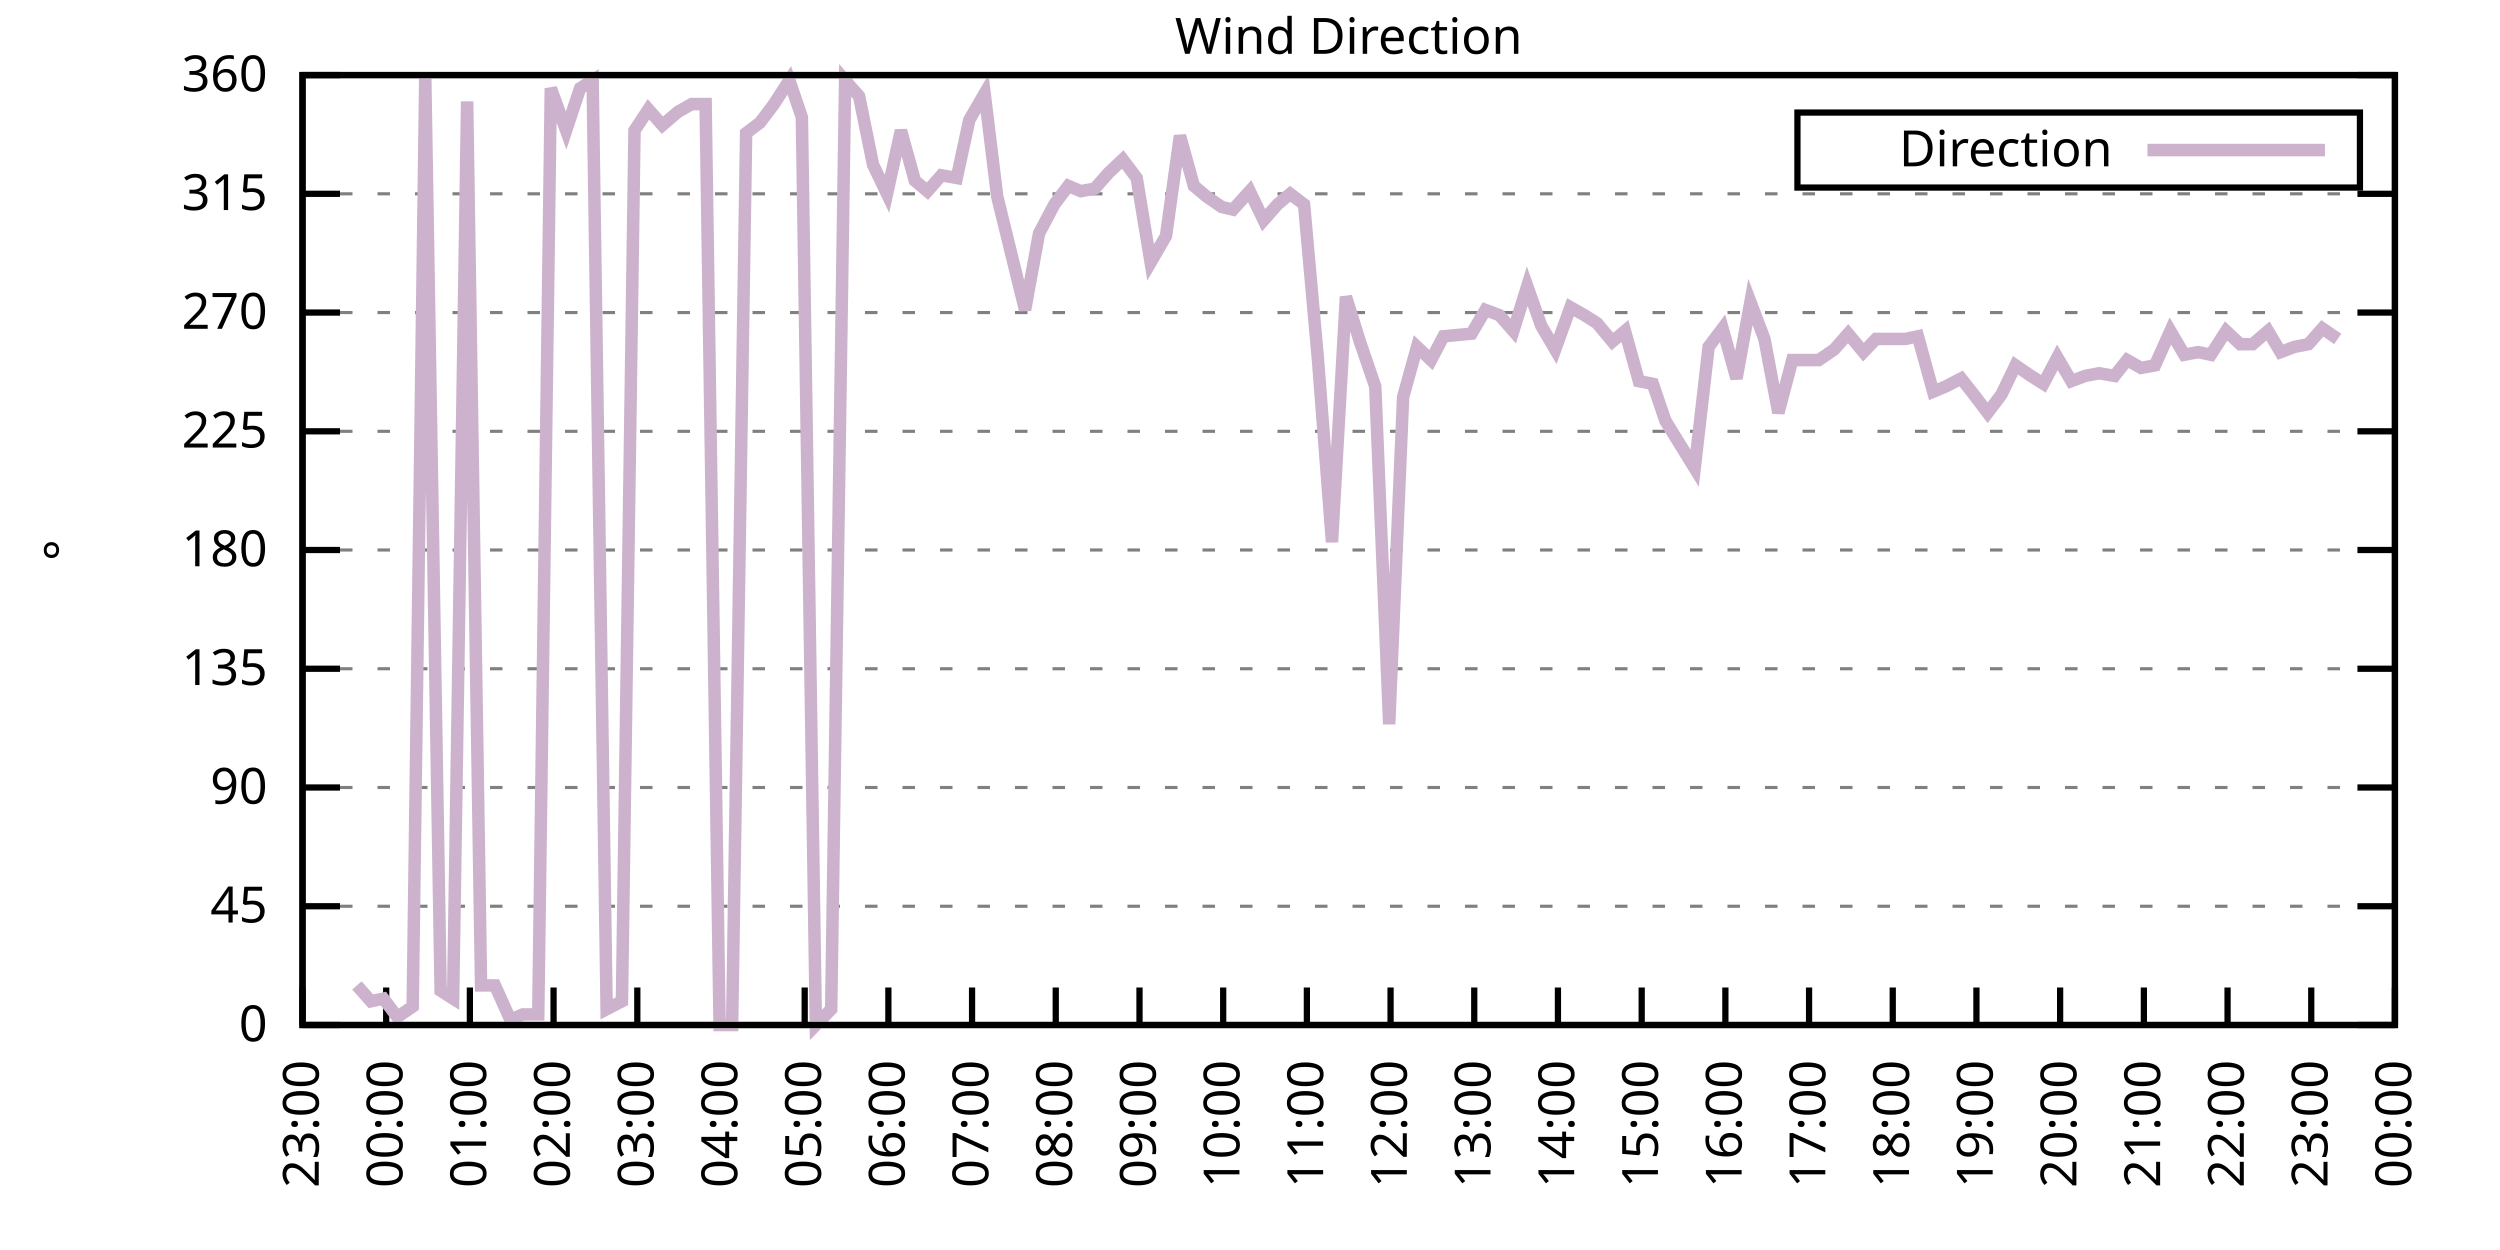
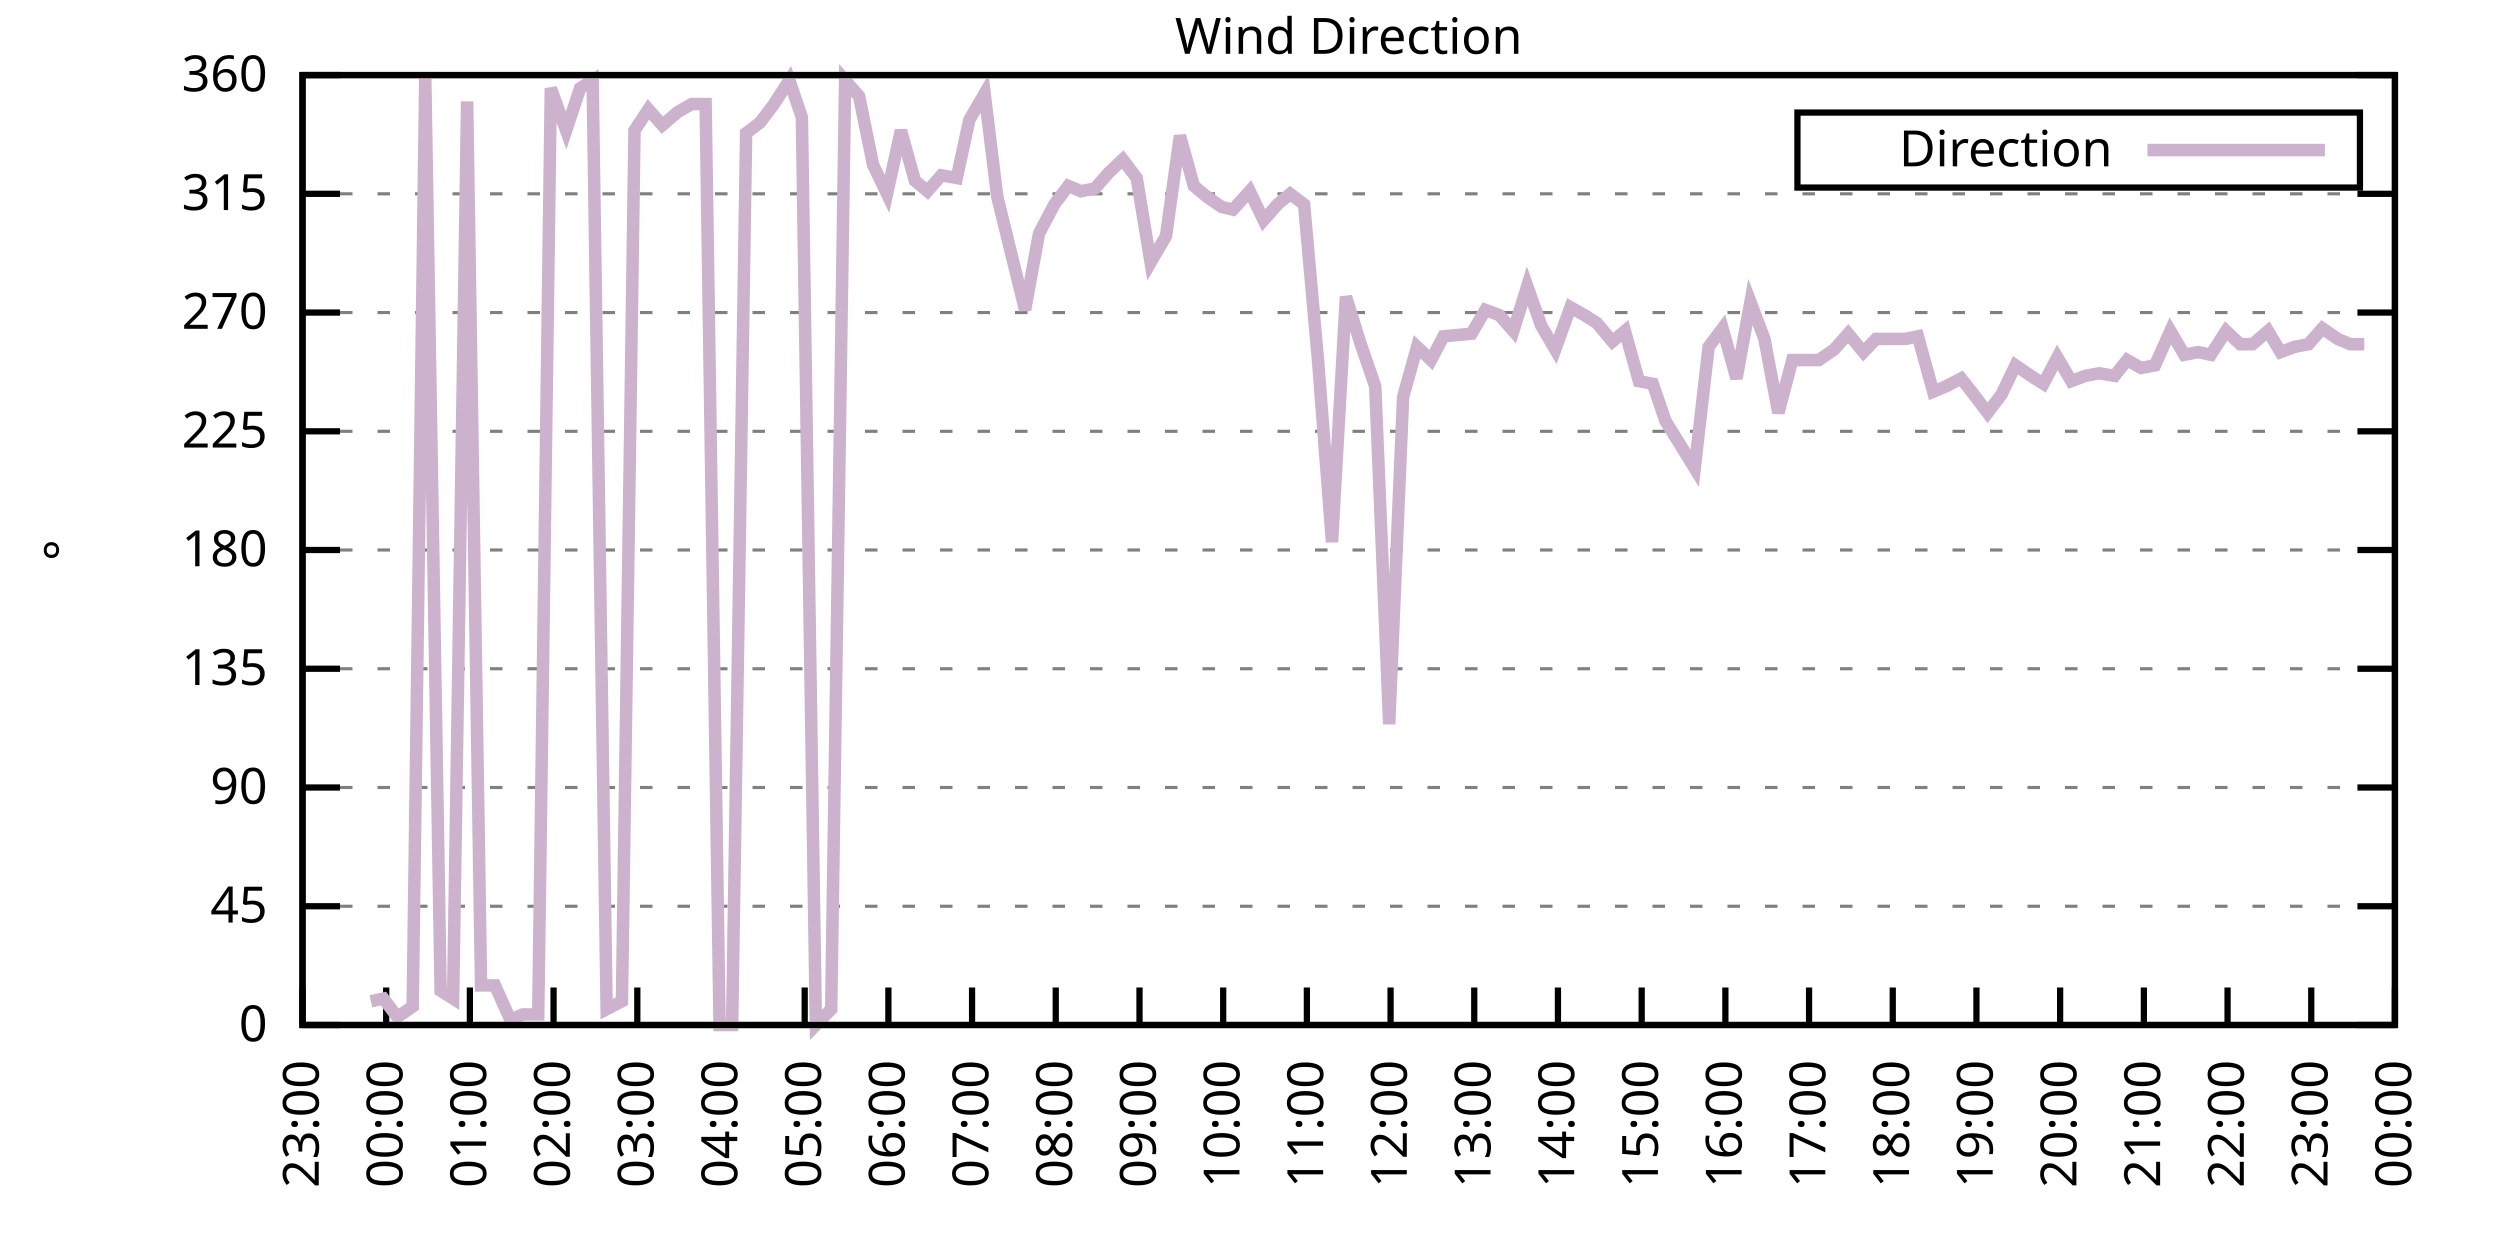
<svg xmlns="http://www.w3.org/2000/svg" xmlns:xlink="http://www.w3.org/1999/xlink" width="400" height="200" viewBox="0 0 400 200">
  <g id="gnuplot_canvas">
    <rect x="0" y="0" width="400" height="200" fill="none" />
    <defs>
      <circle id="gpDot" r="0.5" stroke-width="0.5" stroke="currentColor" />
      <path id="gpPt0" stroke-width="0.333" stroke="currentColor" d="M-1,0 h2 M0,-1 v2" />
      <path id="gpPt1" stroke-width="0.333" stroke="currentColor" d="M-1,-1 L1,1 M1,-1 L-1,1" />
      <path id="gpPt2" stroke-width="0.333" stroke="currentColor" d="M-1,0 L1,0 M0,-1 L0,1 M-1,-1 L1,1 M-1,1 L1,-1" />
      <rect id="gpPt3" stroke-width="0.333" stroke="currentColor" x="-1" y="-1" width="2" height="2" />
      <rect id="gpPt4" stroke-width="0.333" stroke="currentColor" fill="currentColor" x="-1" y="-1" width="2" height="2" />
      <circle id="gpPt5" stroke-width="0.333" stroke="currentColor" cx="0" cy="0" r="1" />
      <use xlink:href="#gpPt5" id="gpPt6" fill="currentColor" stroke="none" />
      <path id="gpPt7" stroke-width="0.333" stroke="currentColor" d="M0,-1.33 L-1.33,0.67 L1.33,0.67 z" />
      <use xlink:href="#gpPt7" id="gpPt8" fill="currentColor" stroke="none" />
      <use xlink:href="#gpPt7" id="gpPt9" stroke="currentColor" transform="rotate(180)" />
      <use xlink:href="#gpPt9" id="gpPt10" fill="currentColor" stroke="none" />
      <use xlink:href="#gpPt3" id="gpPt11" stroke="currentColor" transform="rotate(45)" />
      <use xlink:href="#gpPt11" id="gpPt12" fill="currentColor" stroke="none" />
      <path id="gpPt13" stroke-width="0.333" stroke="currentColor" d="M0,1.330 L1.265,0.411 L0.782,-1.067 L-0.782,-1.076 L-1.265,0.411 z" />
      <use xlink:href="#gpPt13" id="gpPt14" fill="currentColor" stroke="none" />
      <filter id="textbox" filterUnits="objectBoundingBox" x="0" y="0" height="1" width="1">
        <feFlood flood-color="white" flood-opacity="1" result="bgnd" />
        <feComposite in="SourceGraphic" in2="bgnd" operator="atop" />
      </filter>
      <filter id="greybox" filterUnits="objectBoundingBox" x="0" y="0" height="1" width="1">
        <feFlood flood-color="lightgrey" flood-opacity="1" result="grey" />
        <feComposite in="SourceGraphic" in2="grey" operator="atop" />
      </filter>
    </defs>
    <g fill="none" color="white" stroke="currentColor" stroke-width="1.00" stroke-linecap="butt" stroke-linejoin="miter">
</g>
    <g fill="none" color="black" stroke="currentColor" stroke-width="1.00" stroke-linecap="butt" stroke-linejoin="miter">
      <g stroke="none" shape-rendering="crispEdges">
        <polygon fill="rgb(255, 255, 255)" points="48.40,164.00 383.18,164.00 383.18,12.02 48.40,12.02 " />
      </g>
    </g>
    <g fill="none" color="black" stroke="currentColor" stroke-width="1.00" stroke-linecap="butt" stroke-linejoin="miter">
</g>
    <g fill="none" color="black" stroke="black" stroke-width="0.50" stroke-linecap="butt" stroke-linejoin="miter">
</g>
    <g fill="none" color="gray" stroke="currentColor" stroke-width="0.50" stroke-linecap="butt" stroke-linejoin="miter">
      <path stroke="gray" stroke-dasharray="2,4" class="gridline" d="M48.40,164.00 L383.19,164.00  " />
    </g>
    <g fill="none" color="gray" stroke="gray" stroke-width="1.00" stroke-linecap="butt" stroke-linejoin="miter">
</g>
    <g fill="none" color="black" stroke="currentColor" stroke-width="1.00" stroke-linecap="butt" stroke-linejoin="miter">
      <path stroke="black" d="M48.40,164.00 L54.40,164.00 M383.19,164.00 L377.19,164.00  " />
      <g transform="translate(42.80,166.60)" stroke="none" fill="black" font-family="Sans" font-size="8.00" text-anchor="end">
        <text>
          <tspan font-family="Sans"> 0</tspan>
        </text>
      </g>
    </g>
    <g fill="none" color="black" stroke="currentColor" stroke-width="1.00" stroke-linecap="butt" stroke-linejoin="miter">
</g>
    <g fill="none" color="black" stroke="black" stroke-width="0.50" stroke-linecap="butt" stroke-linejoin="miter">
</g>
    <g fill="none" color="gray" stroke="currentColor" stroke-width="0.50" stroke-linecap="butt" stroke-linejoin="miter">
      <path stroke="gray" stroke-dasharray="2,4" class="gridline" d="M48.40,145.00 L383.19,145.00  " />
    </g>
    <g fill="none" color="gray" stroke="gray" stroke-width="1.00" stroke-linecap="butt" stroke-linejoin="miter">
</g>
    <g fill="none" color="black" stroke="currentColor" stroke-width="1.00" stroke-linecap="butt" stroke-linejoin="miter">
      <path stroke="black" d="M48.40,145.00 L54.40,145.00 M383.19,145.00 L377.19,145.00  " />
      <g transform="translate(42.80,147.60)" stroke="none" fill="black" font-family="Sans" font-size="8.00" text-anchor="end">
        <text>
          <tspan font-family="Sans"> 45</tspan>
        </text>
      </g>
    </g>
    <g fill="none" color="black" stroke="currentColor" stroke-width="1.00" stroke-linecap="butt" stroke-linejoin="miter">
</g>
    <g fill="none" color="black" stroke="black" stroke-width="0.50" stroke-linecap="butt" stroke-linejoin="miter">
</g>
    <g fill="none" color="gray" stroke="currentColor" stroke-width="0.50" stroke-linecap="butt" stroke-linejoin="miter">
      <path stroke="gray" stroke-dasharray="2,4" class="gridline" d="M48.40,126.00 L383.19,126.00  " />
    </g>
    <g fill="none" color="gray" stroke="gray" stroke-width="1.00" stroke-linecap="butt" stroke-linejoin="miter">
</g>
    <g fill="none" color="black" stroke="currentColor" stroke-width="1.00" stroke-linecap="butt" stroke-linejoin="miter">
      <path stroke="black" d="M48.40,126.00 L54.40,126.00 M383.19,126.00 L377.19,126.00  " />
      <g transform="translate(42.80,128.60)" stroke="none" fill="black" font-family="Sans" font-size="8.00" text-anchor="end">
        <text>
          <tspan font-family="Sans"> 90</tspan>
        </text>
      </g>
    </g>
    <g fill="none" color="black" stroke="currentColor" stroke-width="1.00" stroke-linecap="butt" stroke-linejoin="miter">
</g>
    <g fill="none" color="black" stroke="black" stroke-width="0.50" stroke-linecap="butt" stroke-linejoin="miter">
</g>
    <g fill="none" color="gray" stroke="currentColor" stroke-width="0.50" stroke-linecap="butt" stroke-linejoin="miter">
      <path stroke="gray" stroke-dasharray="2,4" class="gridline" d="M48.40,107.00 L383.19,107.00  " />
    </g>
    <g fill="none" color="gray" stroke="gray" stroke-width="1.00" stroke-linecap="butt" stroke-linejoin="miter">
</g>
    <g fill="none" color="black" stroke="currentColor" stroke-width="1.00" stroke-linecap="butt" stroke-linejoin="miter">
      <path stroke="black" d="M48.40,107.00 L54.40,107.00 M383.19,107.00 L377.19,107.00  " />
      <g transform="translate(42.80,109.60)" stroke="none" fill="black" font-family="Sans" font-size="8.00" text-anchor="end">
        <text>
          <tspan font-family="Sans"> 135</tspan>
        </text>
      </g>
    </g>
    <g fill="none" color="black" stroke="currentColor" stroke-width="1.00" stroke-linecap="butt" stroke-linejoin="miter">
</g>
    <g fill="none" color="black" stroke="black" stroke-width="0.50" stroke-linecap="butt" stroke-linejoin="miter">
</g>
    <g fill="none" color="gray" stroke="currentColor" stroke-width="0.50" stroke-linecap="butt" stroke-linejoin="miter">
      <path stroke="gray" stroke-dasharray="2,4" class="gridline" d="M48.40,88.00 L383.19,88.00  " />
    </g>
    <g fill="none" color="gray" stroke="gray" stroke-width="1.00" stroke-linecap="butt" stroke-linejoin="miter">
</g>
    <g fill="none" color="black" stroke="currentColor" stroke-width="1.00" stroke-linecap="butt" stroke-linejoin="miter">
      <path stroke="black" d="M48.40,88.00 L54.40,88.00 M383.19,88.00 L377.19,88.00  " />
      <g transform="translate(42.80,90.60)" stroke="none" fill="black" font-family="Sans" font-size="8.00" text-anchor="end">
        <text>
          <tspan font-family="Sans"> 180</tspan>
        </text>
      </g>
    </g>
    <g fill="none" color="black" stroke="currentColor" stroke-width="1.00" stroke-linecap="butt" stroke-linejoin="miter">
</g>
    <g fill="none" color="black" stroke="black" stroke-width="0.50" stroke-linecap="butt" stroke-linejoin="miter">
</g>
    <g fill="none" color="gray" stroke="currentColor" stroke-width="0.50" stroke-linecap="butt" stroke-linejoin="miter">
      <path stroke="gray" stroke-dasharray="2,4" class="gridline" d="M48.40,69.01 L383.19,69.01  " />
    </g>
    <g fill="none" color="gray" stroke="gray" stroke-width="1.00" stroke-linecap="butt" stroke-linejoin="miter">
</g>
    <g fill="none" color="black" stroke="currentColor" stroke-width="1.00" stroke-linecap="butt" stroke-linejoin="miter">
      <path stroke="black" d="M48.40,69.01 L54.40,69.01 M383.19,69.01 L377.19,69.01  " />
      <g transform="translate(42.80,71.61)" stroke="none" fill="black" font-family="Sans" font-size="8.00" text-anchor="end">
        <text>
          <tspan font-family="Sans"> 225</tspan>
        </text>
      </g>
    </g>
    <g fill="none" color="black" stroke="currentColor" stroke-width="1.00" stroke-linecap="butt" stroke-linejoin="miter">
</g>
    <g fill="none" color="black" stroke="black" stroke-width="0.50" stroke-linecap="butt" stroke-linejoin="miter">
</g>
    <g fill="none" color="gray" stroke="currentColor" stroke-width="0.50" stroke-linecap="butt" stroke-linejoin="miter">
      <path stroke="gray" stroke-dasharray="2,4" class="gridline" d="M48.40,50.01 L383.19,50.01  " />
    </g>
    <g fill="none" color="gray" stroke="gray" stroke-width="1.00" stroke-linecap="butt" stroke-linejoin="miter">
</g>
    <g fill="none" color="black" stroke="currentColor" stroke-width="1.00" stroke-linecap="butt" stroke-linejoin="miter">
      <path stroke="black" d="M48.40,50.01 L54.40,50.01 M383.19,50.01 L377.19,50.01  " />
      <g transform="translate(42.80,52.61)" stroke="none" fill="black" font-family="Sans" font-size="8.00" text-anchor="end">
        <text>
          <tspan font-family="Sans"> 270</tspan>
        </text>
      </g>
    </g>
    <g fill="none" color="black" stroke="currentColor" stroke-width="1.00" stroke-linecap="butt" stroke-linejoin="miter">
</g>
    <g fill="none" color="black" stroke="black" stroke-width="0.50" stroke-linecap="butt" stroke-linejoin="miter">
</g>
    <g fill="none" color="gray" stroke="currentColor" stroke-width="0.50" stroke-linecap="butt" stroke-linejoin="miter">
      <path stroke="gray" stroke-dasharray="2,4" class="gridline" d="M48.40,31.01 L383.19,31.01  " />
    </g>
    <g fill="none" color="gray" stroke="gray" stroke-width="1.00" stroke-linecap="butt" stroke-linejoin="miter">
</g>
    <g fill="none" color="black" stroke="currentColor" stroke-width="1.00" stroke-linecap="butt" stroke-linejoin="miter">
      <path stroke="black" d="M48.40,31.01 L54.40,31.01 M383.19,31.01 L377.19,31.01  " />
      <g transform="translate(42.80,33.61)" stroke="none" fill="black" font-family="Sans" font-size="8.00" text-anchor="end">
        <text>
          <tspan font-family="Sans"> 315</tspan>
        </text>
      </g>
    </g>
    <g fill="none" color="black" stroke="currentColor" stroke-width="1.00" stroke-linecap="butt" stroke-linejoin="miter">
</g>
    <g fill="none" color="black" stroke="black" stroke-width="0.50" stroke-linecap="butt" stroke-linejoin="miter">
</g>
    <g fill="none" color="gray" stroke="currentColor" stroke-width="0.50" stroke-linecap="butt" stroke-linejoin="miter">
      <path stroke="gray" stroke-dasharray="2,4" class="gridline" d="M48.40,12.01 L383.19,12.01  " />
    </g>
    <g fill="none" color="gray" stroke="gray" stroke-width="1.00" stroke-linecap="butt" stroke-linejoin="miter">
</g>
    <g fill="none" color="black" stroke="currentColor" stroke-width="1.00" stroke-linecap="butt" stroke-linejoin="miter">
      <path stroke="black" d="M48.40,12.01 L54.40,12.01 M383.19,12.01 L377.19,12.01  " />
      <g transform="translate(42.80,14.61)" stroke="none" fill="black" font-family="Sans" font-size="8.00" text-anchor="end">
        <text>
          <tspan font-family="Sans"> 360</tspan>
        </text>
      </g>
    </g>
    <g fill="none" color="black" stroke="currentColor" stroke-width="1.00" stroke-linecap="butt" stroke-linejoin="miter">
      <path stroke="black" d="M48.40,164.00 L48.40,158.00  " />
      <g transform="translate(51.00,169.60) rotate(270.00)" stroke="none" fill="black" font-family="Sans" font-size="8.00" text-anchor="end">
        <text>
          <tspan font-family="Sans">23:00</tspan>
        </text>
      </g>
    </g>
    <g fill="none" color="black" stroke="currentColor" stroke-width="1.00" stroke-linecap="butt" stroke-linejoin="miter">
      <path stroke="black" d="M61.79,164.00 L61.79,158.00  " />
      <g transform="translate(64.39,169.60) rotate(270.00)" stroke="none" fill="black" font-family="Sans" font-size="8.00" text-anchor="end">
        <text>
          <tspan font-family="Sans">00:00</tspan>
        </text>
      </g>
    </g>
    <g fill="none" color="black" stroke="currentColor" stroke-width="1.00" stroke-linecap="butt" stroke-linejoin="miter">
      <path stroke="black" d="M75.18,164.00 L75.18,158.00  " />
      <g transform="translate(77.78,169.60) rotate(270.00)" stroke="none" fill="black" font-family="Sans" font-size="8.00" text-anchor="end">
        <text>
          <tspan font-family="Sans">01:00</tspan>
        </text>
      </g>
    </g>
    <g fill="none" color="black" stroke="currentColor" stroke-width="1.00" stroke-linecap="butt" stroke-linejoin="miter">
      <path stroke="black" d="M88.57,164.00 L88.57,158.00  " />
      <g transform="translate(91.17,169.60) rotate(270.00)" stroke="none" fill="black" font-family="Sans" font-size="8.00" text-anchor="end">
        <text>
          <tspan font-family="Sans">02:00</tspan>
        </text>
      </g>
    </g>
    <g fill="none" color="black" stroke="currentColor" stroke-width="1.00" stroke-linecap="butt" stroke-linejoin="miter">
      <path stroke="black" d="M101.97,164.00 L101.97,158.00  " />
      <g transform="translate(104.57,169.60) rotate(270.00)" stroke="none" fill="black" font-family="Sans" font-size="8.00" text-anchor="end">
        <text>
          <tspan font-family="Sans">03:00</tspan>
        </text>
      </g>
    </g>
    <g fill="none" color="black" stroke="currentColor" stroke-width="1.00" stroke-linecap="butt" stroke-linejoin="miter">
      <path stroke="black" d="M115.36,164.00 L115.36,158.00  " />
      <g transform="translate(117.96,169.60) rotate(270.00)" stroke="none" fill="black" font-family="Sans" font-size="8.00" text-anchor="end">
        <text>
          <tspan font-family="Sans">04:00</tspan>
        </text>
      </g>
    </g>
    <g fill="none" color="black" stroke="currentColor" stroke-width="1.00" stroke-linecap="butt" stroke-linejoin="miter">
      <path stroke="black" d="M128.75,164.00 L128.75,158.00  " />
      <g transform="translate(131.35,169.60) rotate(270.00)" stroke="none" fill="black" font-family="Sans" font-size="8.00" text-anchor="end">
        <text>
          <tspan font-family="Sans">05:00</tspan>
        </text>
      </g>
    </g>
    <g fill="none" color="black" stroke="currentColor" stroke-width="1.00" stroke-linecap="butt" stroke-linejoin="miter">
      <path stroke="black" d="M142.14,164.00 L142.14,158.00  " />
      <g transform="translate(144.74,169.60) rotate(270.00)" stroke="none" fill="black" font-family="Sans" font-size="8.00" text-anchor="end">
        <text>
          <tspan font-family="Sans">06:00</tspan>
        </text>
      </g>
    </g>
    <g fill="none" color="black" stroke="currentColor" stroke-width="1.00" stroke-linecap="butt" stroke-linejoin="miter">
      <path stroke="black" d="M155.53,164.00 L155.53,158.00  " />
      <g transform="translate(158.13,169.60) rotate(270.00)" stroke="none" fill="black" font-family="Sans" font-size="8.00" text-anchor="end">
        <text>
          <tspan font-family="Sans">07:00</tspan>
        </text>
      </g>
    </g>
    <g fill="none" color="black" stroke="currentColor" stroke-width="1.00" stroke-linecap="butt" stroke-linejoin="miter">
      <path stroke="black" d="M168.92,164.00 L168.92,158.00  " />
      <g transform="translate(171.52,169.60) rotate(270.00)" stroke="none" fill="black" font-family="Sans" font-size="8.00" text-anchor="end">
        <text>
          <tspan font-family="Sans">08:00</tspan>
        </text>
      </g>
    </g>
    <g fill="none" color="black" stroke="currentColor" stroke-width="1.00" stroke-linecap="butt" stroke-linejoin="miter">
      <path stroke="black" d="M182.32,164.00 L182.32,158.00  " />
      <g transform="translate(184.92,169.60) rotate(270.00)" stroke="none" fill="black" font-family="Sans" font-size="8.00" text-anchor="end">
        <text>
          <tspan font-family="Sans">09:00</tspan>
        </text>
      </g>
    </g>
    <g fill="none" color="black" stroke="currentColor" stroke-width="1.00" stroke-linecap="butt" stroke-linejoin="miter">
      <path stroke="black" d="M195.71,164.00 L195.71,158.00  " />
      <g transform="translate(198.31,169.60) rotate(270.00)" stroke="none" fill="black" font-family="Sans" font-size="8.00" text-anchor="end">
        <text>
          <tspan font-family="Sans">10:00</tspan>
        </text>
      </g>
    </g>
    <g fill="none" color="black" stroke="currentColor" stroke-width="1.00" stroke-linecap="butt" stroke-linejoin="miter">
      <path stroke="black" d="M209.10,164.00 L209.10,158.00  " />
      <g transform="translate(211.70,169.60) rotate(270.00)" stroke="none" fill="black" font-family="Sans" font-size="8.00" text-anchor="end">
        <text>
          <tspan font-family="Sans">11:00</tspan>
        </text>
      </g>
    </g>
    <g fill="none" color="black" stroke="currentColor" stroke-width="1.00" stroke-linecap="butt" stroke-linejoin="miter">
      <path stroke="black" d="M222.49,164.00 L222.49,158.00  " />
      <g transform="translate(225.09,169.60) rotate(270.00)" stroke="none" fill="black" font-family="Sans" font-size="8.00" text-anchor="end">
        <text>
          <tspan font-family="Sans">12:00</tspan>
        </text>
      </g>
    </g>
    <g fill="none" color="black" stroke="currentColor" stroke-width="1.00" stroke-linecap="butt" stroke-linejoin="miter">
      <path stroke="black" d="M235.88,164.00 L235.88,158.00  " />
      <g transform="translate(238.48,169.60) rotate(270.00)" stroke="none" fill="black" font-family="Sans" font-size="8.00" text-anchor="end">
        <text>
          <tspan font-family="Sans">13:00</tspan>
        </text>
      </g>
    </g>
    <g fill="none" color="black" stroke="currentColor" stroke-width="1.00" stroke-linecap="butt" stroke-linejoin="miter">
      <path stroke="black" d="M249.27,164.00 L249.27,158.00  " />
      <g transform="translate(251.87,169.60) rotate(270.00)" stroke="none" fill="black" font-family="Sans" font-size="8.00" text-anchor="end">
        <text>
          <tspan font-family="Sans">14:00</tspan>
        </text>
      </g>
    </g>
    <g fill="none" color="black" stroke="currentColor" stroke-width="1.00" stroke-linecap="butt" stroke-linejoin="miter">
      <path stroke="black" d="M262.67,164.00 L262.67,158.00  " />
      <g transform="translate(265.27,169.60) rotate(270.00)" stroke="none" fill="black" font-family="Sans" font-size="8.00" text-anchor="end">
        <text>
          <tspan font-family="Sans">15:00</tspan>
        </text>
      </g>
    </g>
    <g fill="none" color="black" stroke="currentColor" stroke-width="1.00" stroke-linecap="butt" stroke-linejoin="miter">
      <path stroke="black" d="M276.06,164.00 L276.06,158.00  " />
      <g transform="translate(278.66,169.60) rotate(270.00)" stroke="none" fill="black" font-family="Sans" font-size="8.00" text-anchor="end">
        <text>
          <tspan font-family="Sans">16:00</tspan>
        </text>
      </g>
    </g>
    <g fill="none" color="black" stroke="currentColor" stroke-width="1.00" stroke-linecap="butt" stroke-linejoin="miter">
      <path stroke="black" d="M289.45,164.00 L289.45,158.00  " />
      <g transform="translate(292.05,169.60) rotate(270.00)" stroke="none" fill="black" font-family="Sans" font-size="8.00" text-anchor="end">
        <text>
          <tspan font-family="Sans">17:00</tspan>
        </text>
      </g>
    </g>
    <g fill="none" color="black" stroke="currentColor" stroke-width="1.00" stroke-linecap="butt" stroke-linejoin="miter">
      <path stroke="black" d="M302.84,164.00 L302.84,158.00  " />
      <g transform="translate(305.44,169.60) rotate(270.00)" stroke="none" fill="black" font-family="Sans" font-size="8.00" text-anchor="end">
        <text>
          <tspan font-family="Sans">18:00</tspan>
        </text>
      </g>
    </g>
    <g fill="none" color="black" stroke="currentColor" stroke-width="1.00" stroke-linecap="butt" stroke-linejoin="miter">
      <path stroke="black" d="M316.23,164.00 L316.23,158.00  " />
      <g transform="translate(318.83,169.60) rotate(270.00)" stroke="none" fill="black" font-family="Sans" font-size="8.00" text-anchor="end">
        <text>
          <tspan font-family="Sans">19:00</tspan>
        </text>
      </g>
    </g>
    <g fill="none" color="black" stroke="currentColor" stroke-width="1.00" stroke-linecap="butt" stroke-linejoin="miter">
      <path stroke="black" d="M329.62,164.00 L329.62,158.00  " />
      <g transform="translate(332.22,169.60) rotate(270.00)" stroke="none" fill="black" font-family="Sans" font-size="8.00" text-anchor="end">
        <text>
          <tspan font-family="Sans">20:00</tspan>
        </text>
      </g>
    </g>
    <g fill="none" color="black" stroke="currentColor" stroke-width="1.00" stroke-linecap="butt" stroke-linejoin="miter">
      <path stroke="black" d="M343.02,164.00 L343.02,158.00  " />
      <g transform="translate(345.62,169.60) rotate(270.00)" stroke="none" fill="black" font-family="Sans" font-size="8.00" text-anchor="end">
        <text>
          <tspan font-family="Sans">21:00</tspan>
        </text>
      </g>
    </g>
    <g fill="none" color="black" stroke="currentColor" stroke-width="1.00" stroke-linecap="butt" stroke-linejoin="miter">
      <path stroke="black" d="M356.41,164.00 L356.41,158.00  " />
      <g transform="translate(359.01,169.60) rotate(270.00)" stroke="none" fill="black" font-family="Sans" font-size="8.00" text-anchor="end">
        <text>
          <tspan font-family="Sans">22:00</tspan>
        </text>
      </g>
    </g>
    <g fill="none" color="black" stroke="currentColor" stroke-width="1.00" stroke-linecap="butt" stroke-linejoin="miter">
      <path stroke="black" d="M369.80,164.00 L369.80,158.00  " />
      <g transform="translate(372.40,169.60) rotate(270.00)" stroke="none" fill="black" font-family="Sans" font-size="8.00" text-anchor="end">
        <text>
          <tspan font-family="Sans">23:00</tspan>
        </text>
      </g>
    </g>
    <g fill="none" color="black" stroke="currentColor" stroke-width="1.00" stroke-linecap="butt" stroke-linejoin="miter">
      <path stroke="black" d="M383.19,164.00 L383.19,158.00  " />
      <g transform="translate(385.79,169.60) rotate(270.00)" stroke="none" fill="black" font-family="Sans" font-size="8.00" text-anchor="end">
        <text>
          <tspan font-family="Sans">00:00</tspan>
        </text>
      </g>
    </g>
    <g fill="none" color="black" stroke="currentColor" stroke-width="1.00" stroke-linecap="butt" stroke-linejoin="miter">
</g>
    <g fill="none" color="black" stroke="currentColor" stroke-width="1.00" stroke-linecap="butt" stroke-linejoin="miter">
      <path stroke="black" d="M48.40,12.01 L48.40,164.00 L383.19,164.00 L383.19,12.01 L48.40,12.01 Z  " />
    </g>
    <g fill="none" color="black" stroke="currentColor" stroke-width="1.00" stroke-linecap="butt" stroke-linejoin="miter">
</g>
    <g fill="none" color="black" stroke="currentColor" stroke-width="1.00" stroke-linecap="butt" stroke-linejoin="miter">
      <path stroke="black" d="M287.59,30.01 L287.59,18.01 L377.59,18.01 L377.59,30.01 L287.59,30.01 Z  " />
    </g>
    <g id="Wind_direction_plot_1">
      <g fill="none" color="white" stroke="black" stroke-width="2.00" stroke-linecap="butt" stroke-linejoin="miter">
</g>
      <g fill="none" color="black" stroke="currentColor" stroke-width="2.00" stroke-linecap="butt" stroke-linejoin="miter">
        <g transform="translate(337.99,26.61)" stroke="none" fill="black" font-family="Sans" font-size="8.00" text-anchor="end">
          <text>
            <tspan font-family="Sans">Direction</tspan>
          </text>
        </g>
      </g>
      <g fill="none" color="black" stroke="currentColor" stroke-width="2.00" stroke-linecap="butt" stroke-linejoin="miter">
-         <path stroke="rgb(204, 178, 204)" d="M343.59,24.01 L371.99,24.01 M57.10,157.67 L59.34,160.20 L61.35,159.78 L63.58,162.73 L66.03,161.04 L68.04,12.43   L70.50,158.51 L72.50,159.78 L74.74,16.23 L76.97,157.67 L79.20,157.67 L81.66,163.16 L83.66,162.31 L86.12,162.31   L88.13,14.12 L90.58,20.88 L92.82,14.12 L94.82,12.85 L97.06,161.47 L99.51,160.20 L101.52,20.88 L103.75,17.50   L105.98,20.03 L108.44,17.92 L110.67,16.65 L112.90,16.65 L115.13,164.00 L117.14,164.00 L119.38,21.30 L121.61,19.61   L123.84,16.65 L126.29,12.85 L128.30,18.77 L130.54,164.00 L132.99,161.47 L135.22,12.85 L137.45,15.39 L139.69,26.36   L141.92,31.01 L144.15,20.88 L146.38,28.90 L148.39,30.59 L150.62,28.05 L153.08,28.48 L155.09,19.19 L157.54,14.97   L159.55,31.43 L164.01,49.59 L166.25,37.34 L168.70,32.70 L170.93,29.74 L172.94,30.59 L175.17,30.16 L177.41,27.63   L179.64,25.52 L181.87,28.48 L184.10,41.99 L186.56,37.76 L188.79,21.72 L191.02,29.74 L193.03,31.43 L195.48,33.12   L197.27,33.54 L199.95,30.59 L202.18,35.23 L204.41,32.70 L206.42,31.01 L208.65,32.70 L210.88,57.61 L213.12,86.74   L215.35,47.47 L217.58,54.65 L220.04,61.83 L222.27,115.87 L224.50,63.52 L226.73,55.50 L228.96,57.61 L230.97,53.81   L235.44,53.39 L237.67,49.59 L239.90,50.43 L242.13,52.96 L244.36,45.79 L246.60,52.12 L248.83,55.92 L251.28,49.16   L253.51,50.43 L255.52,51.70 L257.98,54.65 L259.99,52.96 L262.22,60.98 L264.45,61.41 L266.46,67.32 L271.15,74.92   L273.38,55.50 L275.61,52.54 L277.84,60.56 L280.07,48.32 L282.31,54.23 L284.54,66.05 L286.77,57.61 L289.00,57.61   L291.01,57.61 L293.47,55.92 L295.70,53.39 L298.15,56.34 L300.16,54.23 L302.62,54.23 L304.85,54.23 L306.86,53.81   L309.31,62.67 L311.32,61.83 L313.78,60.56 L315.79,63.10 L318.02,66.05 L320.25,63.10 L322.48,58.45 L324.94,60.14   L326.95,61.41 L329.18,57.18 L331.41,60.98 L333.64,60.14 L335.87,59.72 L338.33,60.14 L340.34,57.61 L342.57,58.87   L344.80,58.45 L347.26,52.96 L349.49,56.76 L351.72,56.34 L353.73,56.76 L356.18,52.96 L358.42,55.07 L360.42,55.07   L362.88,52.96 L364.89,56.34 L367.12,55.50 L369.35,55.07 L371.58,52.54 L374.04,54.23  " />
+         <path stroke="rgb(204, 178, 204)" d="M343.59,24.01 L371.99,24.01 M59.34,160.20 L61.35,159.78 L63.58,162.73 L66.03,161.04 L68.04,12.43 L70.50,158.51   L72.50,159.78 L74.74,16.23 L76.97,157.67 L79.20,157.67 L81.66,163.16 L83.66,162.31 L86.12,162.31 L88.13,14.12   L90.58,20.88 L92.82,14.12 L94.82,12.85 L97.06,161.47 L99.51,160.20 L101.52,20.88 L103.75,17.50 L105.98,20.03   L108.44,17.92 L110.67,16.65 L112.90,16.65 L115.13,164.00 L117.14,164.00 L119.38,21.30 L121.61,19.61 L123.84,16.65   L126.29,12.85 L128.30,18.77 L130.54,164.00 L132.99,161.47 L135.22,12.85 L137.45,15.39 L139.69,26.36 L141.92,31.01   L144.15,20.88 L146.38,28.90 L148.39,30.59 L150.62,28.05 L153.08,28.48 L155.09,19.19 L157.54,14.97 L159.55,31.43   L164.01,49.59 L166.25,37.34 L168.70,32.70 L170.93,29.74 L172.94,30.59 L175.17,30.16 L177.41,27.63 L179.64,25.52   L181.87,28.48 L184.10,41.99 L186.56,37.76 L188.79,21.72 L191.02,29.74 L193.03,31.43 L195.48,33.12 L197.27,33.54   L199.95,30.59 L202.18,35.23 L204.41,32.70 L206.42,31.01 L208.65,32.70 L210.88,57.61 L213.12,86.74 L215.35,47.47   L217.58,54.65 L220.04,61.83 L222.27,115.87 L224.50,63.52 L226.73,55.50 L228.96,57.61 L230.97,53.81 L235.44,53.39   L237.67,49.59 L239.90,50.43 L242.13,52.96 L244.36,45.79 L246.60,52.12 L248.83,55.92 L251.28,49.16 L253.51,50.43   L255.52,51.70 L257.98,54.65 L259.99,52.96 L262.22,60.98 L264.45,61.41 L266.46,67.32 L271.15,74.92 L273.38,55.50   L275.61,52.54 L277.84,60.56 L280.07,48.32 L282.31,54.23 L284.54,66.05 L286.77,57.61 L289.00,57.61 L291.01,57.61   L293.47,55.92 L295.70,53.39 L298.15,56.34 L300.16,54.23 L302.62,54.23 L304.85,54.23 L306.86,53.81 L309.31,62.67   L311.32,61.83 L313.78,60.56 L315.79,63.10 L318.02,66.05 L320.25,63.10 L322.48,58.45 L324.94,60.14 L326.95,61.41   L329.18,57.18 L331.41,60.98 L333.64,60.14 L335.87,59.72 L338.33,60.14 L340.34,57.61 L342.57,58.87 L344.80,58.45   L347.26,52.96 L349.49,56.76 L351.72,56.34 L353.73,56.76 L356.18,52.96 L358.42,55.07 L360.42,55.07 L362.88,52.96   L364.89,56.34 L367.12,55.50 L369.35,55.07 L371.58,52.54 L374.04,54.23 L376.05,55.07 L378.28,55.07  " />
      </g>
    </g>
    <g fill="none" color="black" stroke="currentColor" stroke-width="2.00" stroke-linecap="butt" stroke-linejoin="miter">
</g>
    <g fill="none" color="black" stroke="black" stroke-width="1.00" stroke-linecap="butt" stroke-linejoin="miter">
</g>
    <g fill="none" color="black" stroke="currentColor" stroke-width="1.00" stroke-linecap="butt" stroke-linejoin="miter">
      <path stroke="black" d="M48.40,12.01 L48.40,164.00 L383.19,164.00 L383.19,12.01 L48.40,12.01 Z  " />
      <g transform="translate(12.80,88.01) rotate(270.00)" stroke="none" fill="black" font-family="Sans" font-size="8.00" text-anchor="middle">
        <text>
          <tspan font-family="Sans">°</tspan>
        </text>
      </g>
    </g>
    <g fill="none" color="black" stroke="currentColor" stroke-width="1.00" stroke-linecap="butt" stroke-linejoin="miter">
</g>
    <g fill="none" color="black" stroke="currentColor" stroke-width="1.00" stroke-linecap="butt" stroke-linejoin="miter">
      <g transform="translate(215.79,8.61)" stroke="none" fill="black" font-family="Sans" font-size="8.00" text-anchor="middle">
        <text>
          <tspan font-family="Sans">Wind Direction</tspan>
        </text>
      </g>
    </g>
    <g fill="none" color="black" stroke="currentColor" stroke-width="1.00" stroke-linecap="butt" stroke-linejoin="miter">
</g>
  </g>
</svg>
